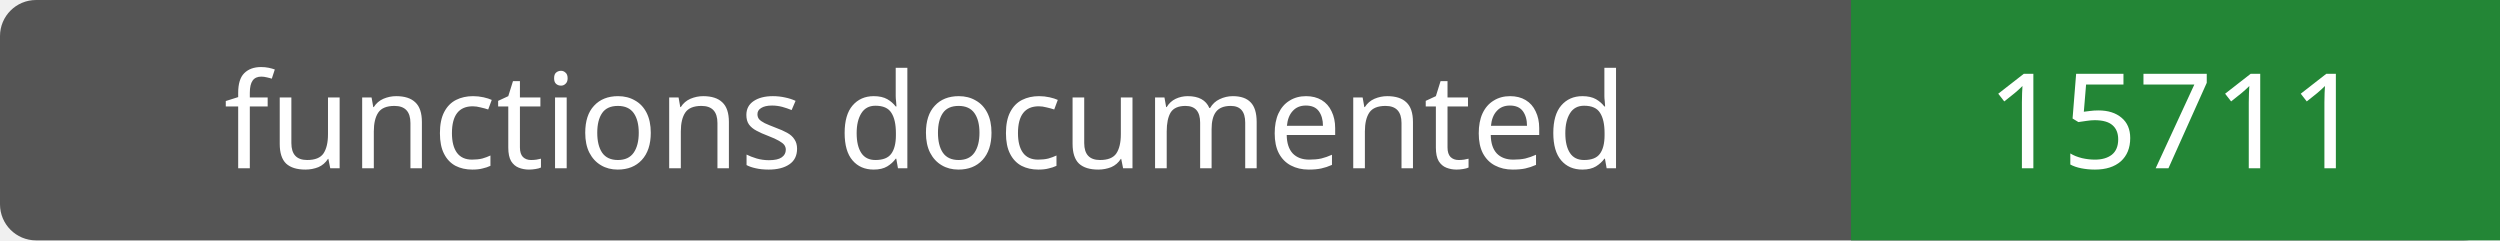
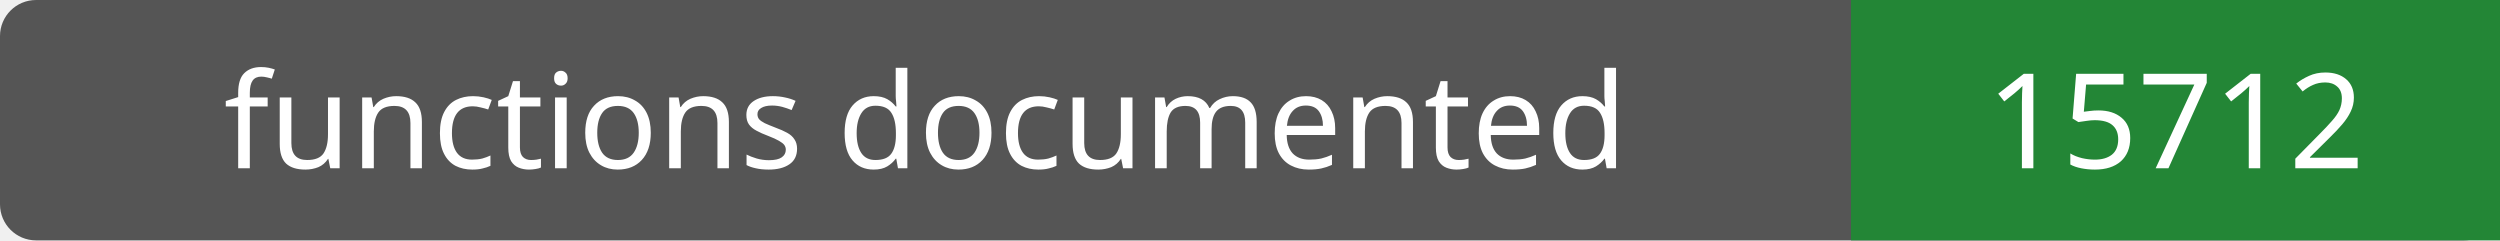
- <svg xmlns="http://www.w3.org/2000/svg" width="208" height="20" role="img" aria-label="functions documented: 15711">
+ <svg xmlns="http://www.w3.org/2000/svg" width="208" height="20" role="img" aria-label="functions documented: 15712">
  <rect width="208" height="20" rx="3" fill="#555" />
  <path fill="#238636" d="M154 0h54v20H154z" />
  <g fill="#fff" text-anchor="middle" font-family="Verdana,sans-serif" font-size="11">
    <text x="77.0" y="14">functions documented</text>
-     <text x="181.0" y="14">15711</text>
+     <text x="181.0" y="14">15712</text>
  </g>
</svg>
